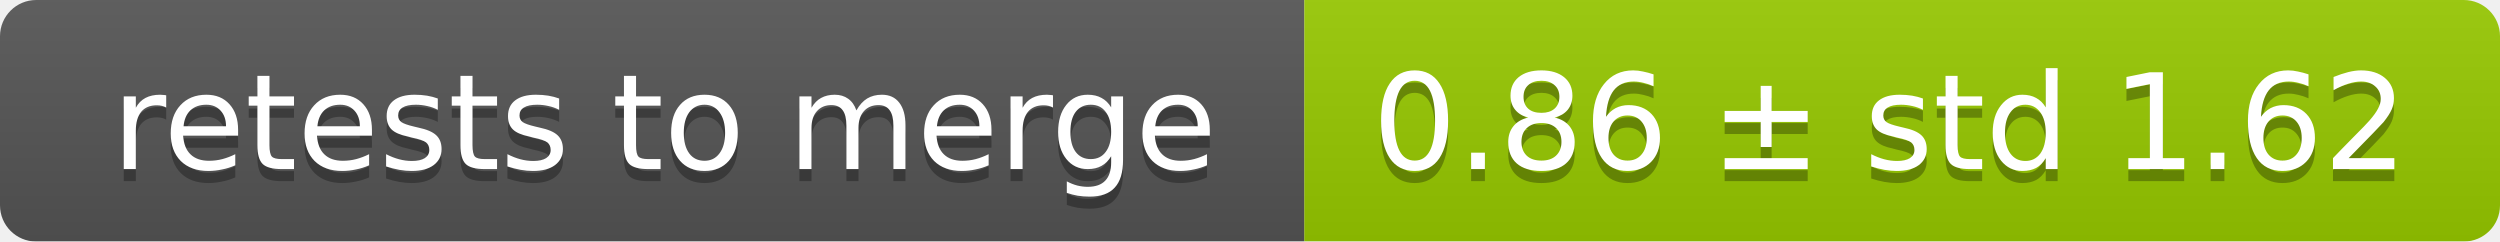
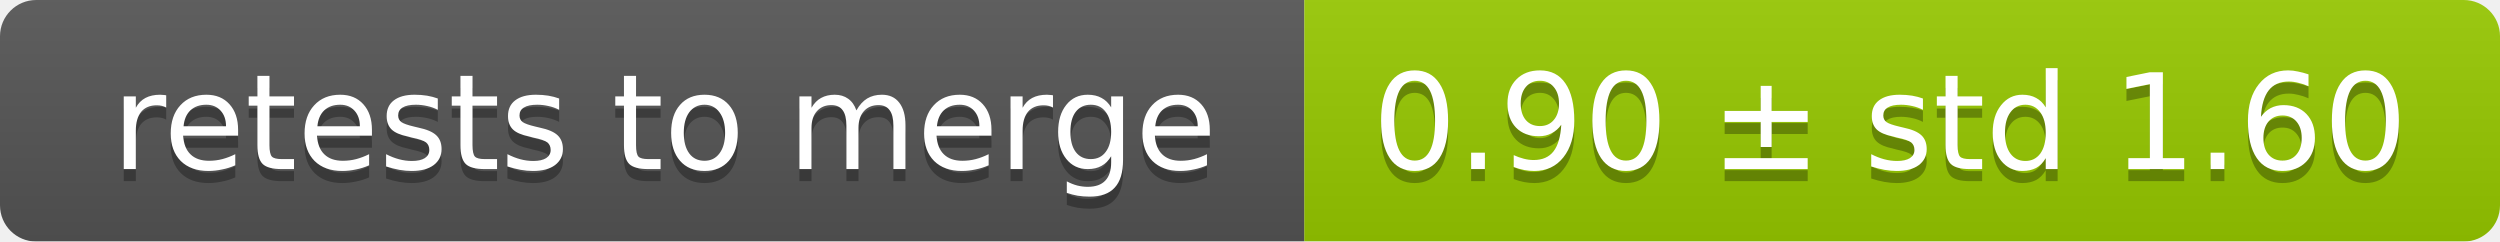
<svg xmlns="http://www.w3.org/2000/svg" width="207" height="20">
  <linearGradient id="smooth" x2="0" y2="100%">
    <stop offset="0" stop-color="#bbb" stop-opacity=".1" />
    <stop offset="1" stop-opacity=".1" />
  </linearGradient>
  <mask id="round">
    <rect width="207" height="20" rx="3" fill="#fff" />
  </mask>
  <g mask="url(#round)">
    <rect width="108" height="20" fill="#555" />
    <rect x="108" width="99" height="20" fill="#97ca00" />
    <rect width="207" height="20" fill="url(#smooth)" />
  </g>
  <g fill="#fff" text-anchor="middle" font-family="DejaVu Sans,Verdana,Geneva,sans-serif" font-size="11">
    <text x="55" y="15" fill="#010101" fill-opacity=".3">retests to merge</text>
    <text x="55" y="14">retests to merge</text>
-     <text x="156.5" y="15" fill="#010101" fill-opacity=".3">0.86 ± std 1.62</text>
-     <text x="156.5" y="14">0.86 ± std 1.62</text>
+     <text x="156.5" y="15" fill="#010101" fill-opacity=".3">0.90 ± std 1.60</text>
+     <text x="156.5" y="14">0.90 ± std 1.60</text>
  </g>
</svg>
